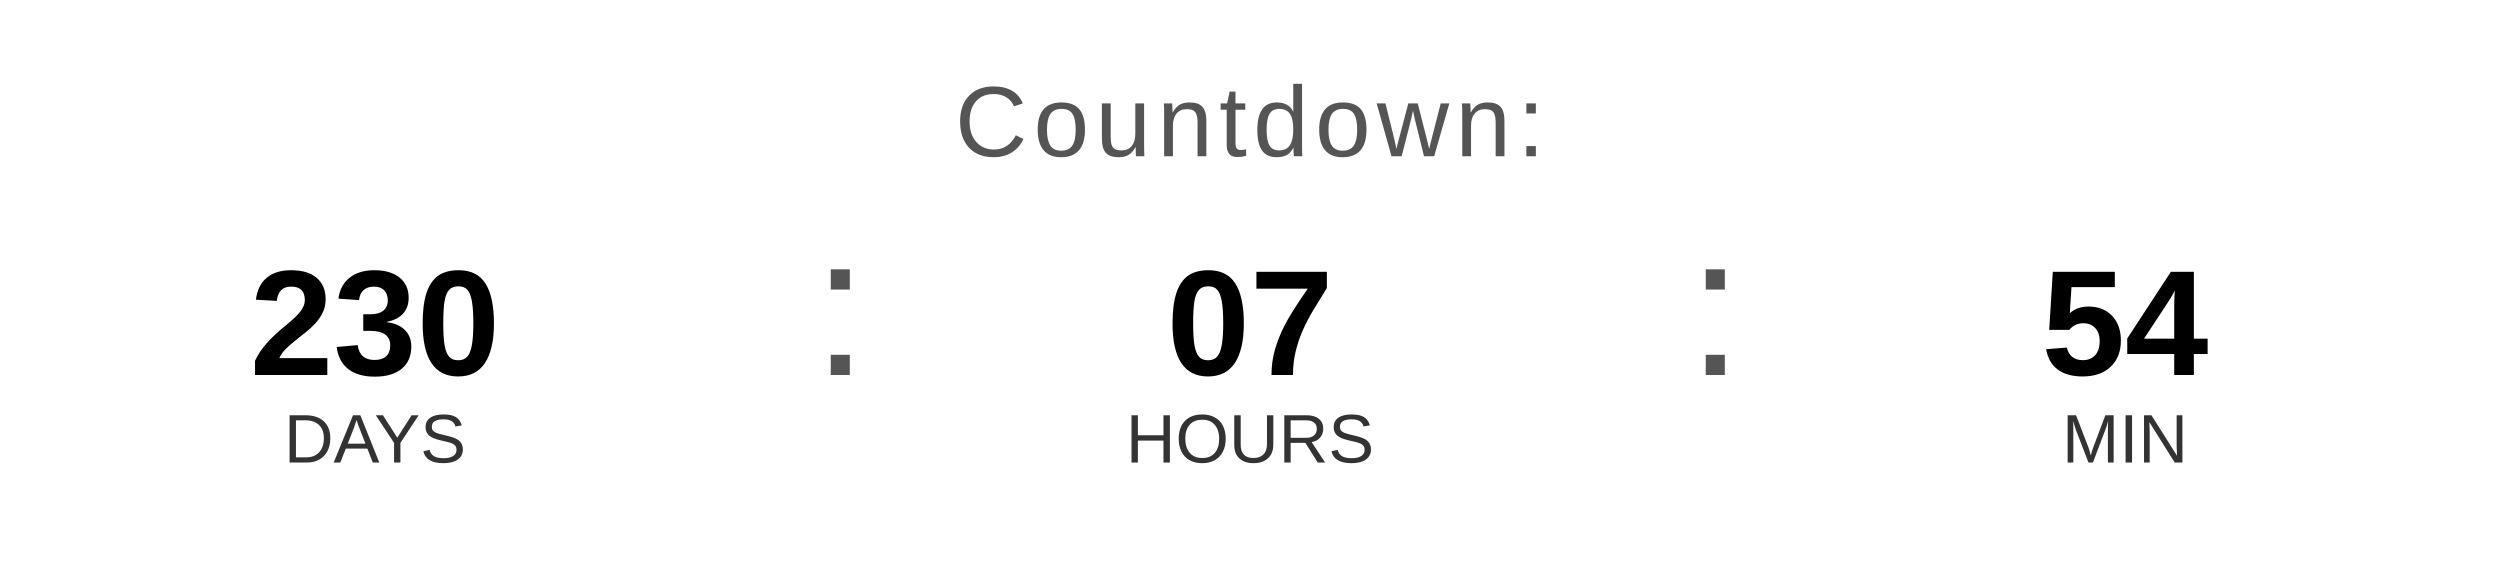
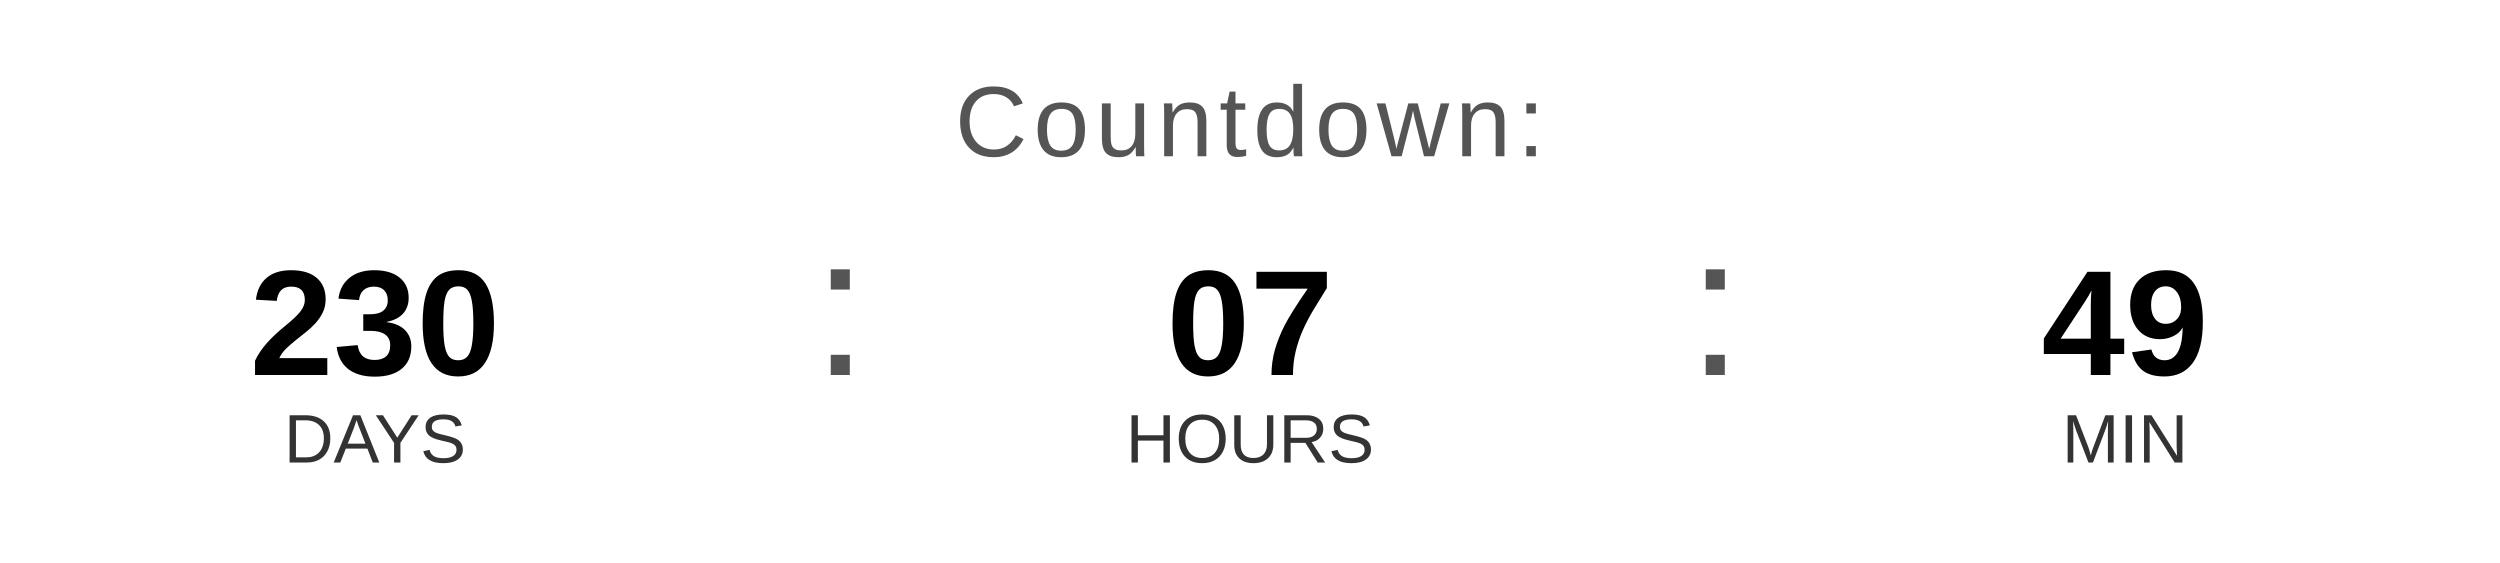
<svg xmlns="http://www.w3.org/2000/svg" width="400" height="90" viewBox="0 0 400 90">
  <text x="200" y="25" font-family="Arial, Helvetica, sans-serif" font-size="16" fill="#555555" text-anchor="middle" letter-spacing="1">
    Countdown:
  </text>
  <text x="60" y="60" font-family="Arial, Helvetica, sans-serif" font-size="24" font-weight="bold" fill="#000000" text-anchor="middle">230</text>
  <text x="60" y="74" font-family="Arial, Helvetica, sans-serif" font-size="11" fill="#333333" text-anchor="middle">DAYS</text>
  <text x="130" y="60" font-family="Arial, sans-serif" font-size="32" fill="#555555">:</text>
  <text x="200" y="60" font-family="Arial, Helvetica, sans-serif" font-size="24" font-weight="bold" fill="#000000" text-anchor="middle">07</text>
  <text x="200" y="74" font-family="Arial, Helvetica, sans-serif" font-size="11" fill="#333333" text-anchor="middle">HOURS</text>
  <text x="270" y="60" font-family="Arial, sans-serif" font-size="32" fill="#555555">:</text>
-   <text x="340" y="60" font-family="Arial, Helvetica, sans-serif" font-size="24" font-weight="bold" fill="#000000" text-anchor="middle">54</text>
+   <text x="340" y="60" font-family="Arial, Helvetica, sans-serif" font-size="24" font-weight="bold" fill="#000000" text-anchor="middle">49</text>
  <text x="340" y="74" font-family="Arial, Helvetica, sans-serif" font-size="11" fill="#333333" text-anchor="middle">MIN</text>
</svg>
